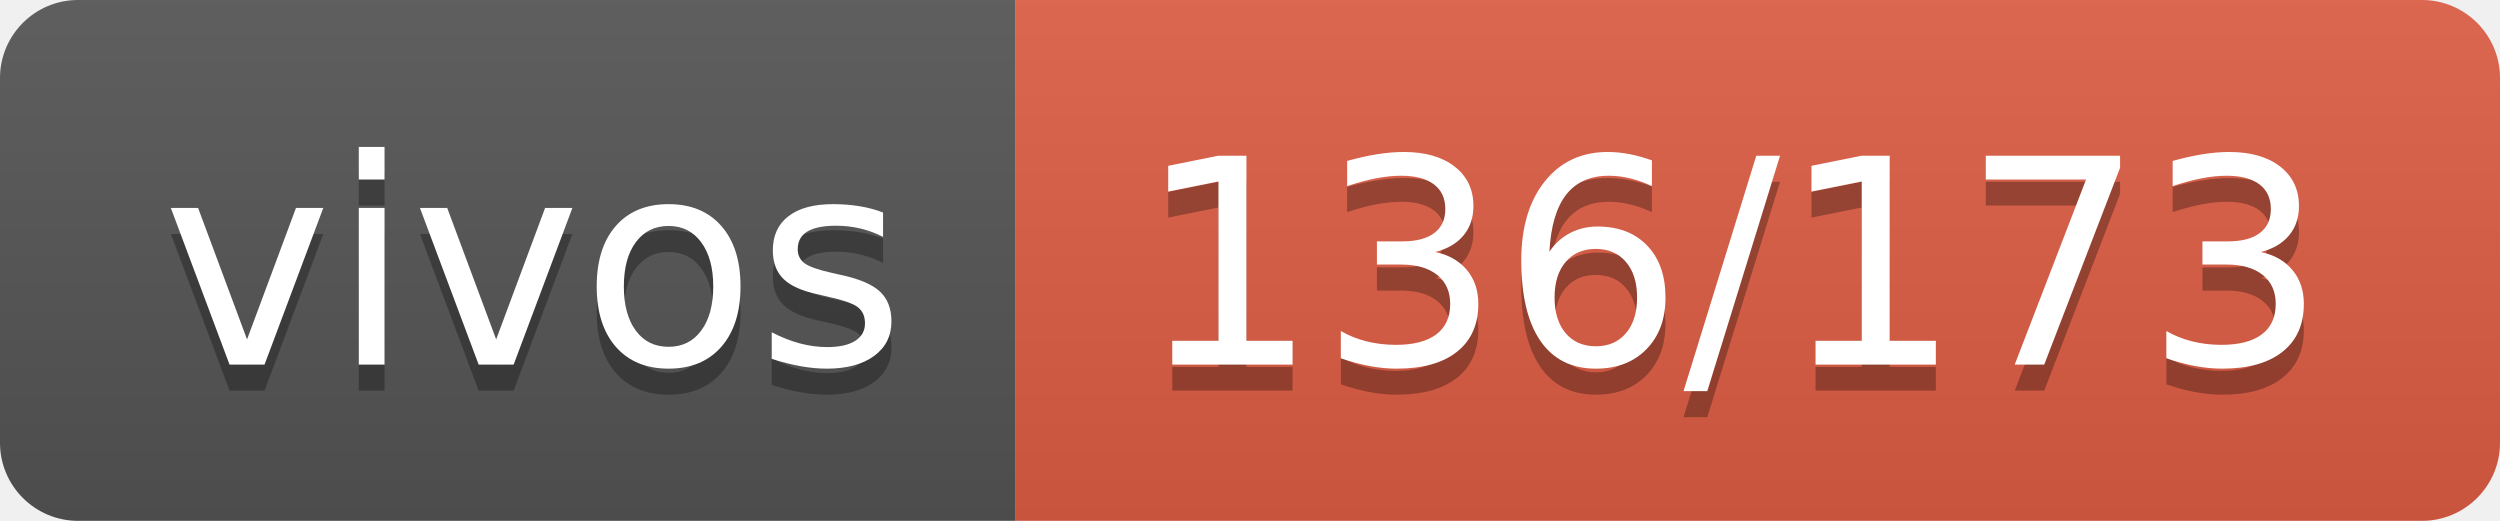
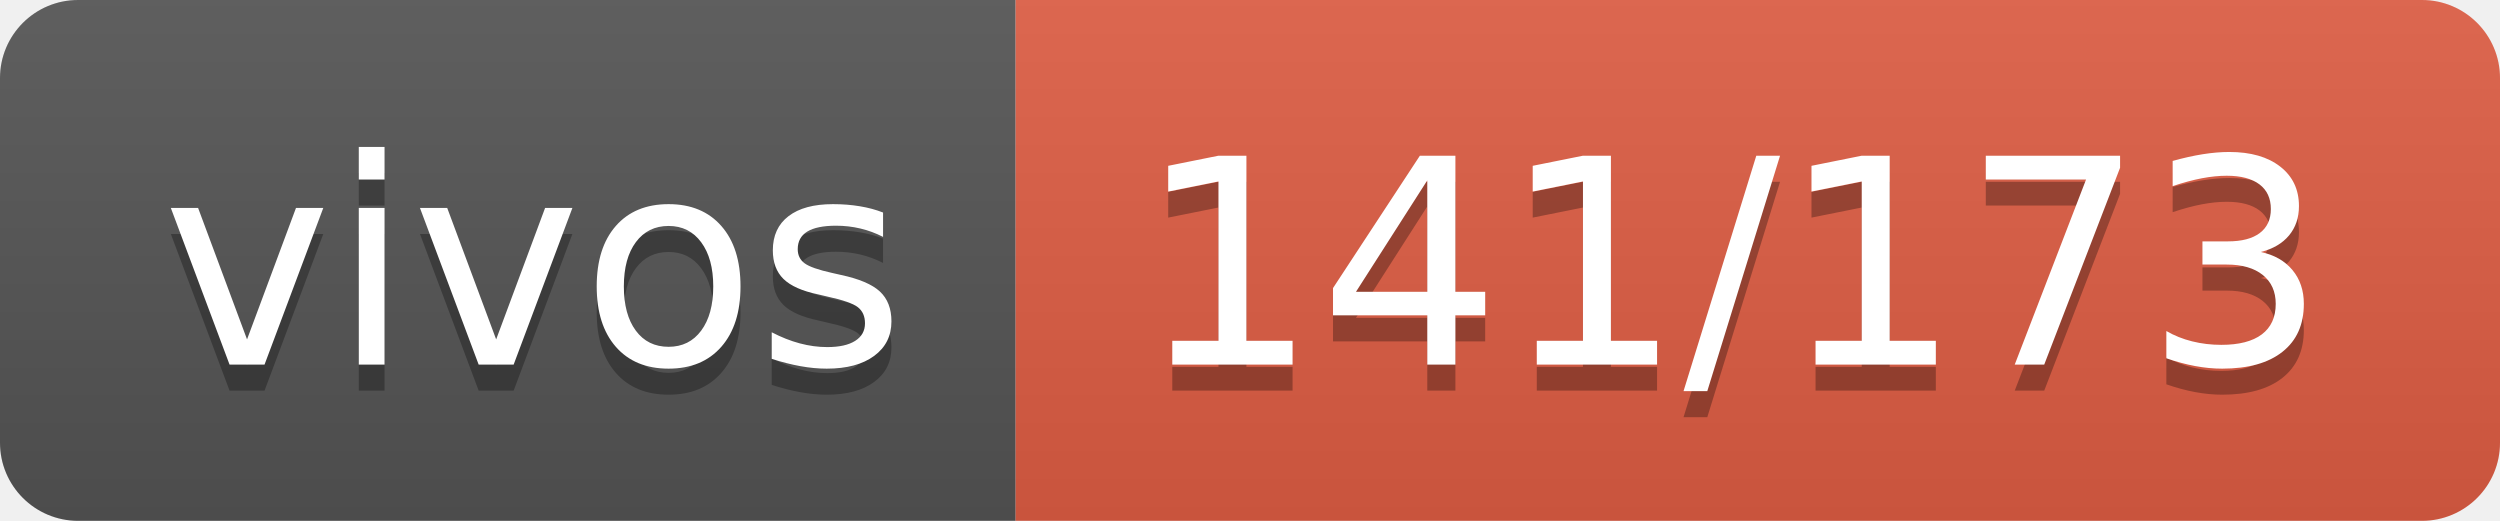
- <svg xmlns="http://www.w3.org/2000/svg" width="96" height="20" role="img" aria-label="vivos: 136/173">
+ <svg xmlns="http://www.w3.org/2000/svg" width="96" height="20" role="img" aria-label="vivos: 141/173">
  <linearGradient id="s" x2="0" y2="100%">
    <stop offset="0" stop-color="#bbb" stop-opacity=".1" />
    <stop offset="1" stop-opacity=".1" />
  </linearGradient>
  <clipPath id="r">
    <rect width="96" height="20" rx="3" fill="#fff" />
  </clipPath>
  <g clip-path="url(#r)">
    <rect width="39" height="20" fill="#555" />
    <rect x="39" width="57" height="20" fill="#e05d44" />
    <rect width="96" height="20" fill="url(#s)" />
  </g>
  <g fill="#fff" text-anchor="middle" font-family="Verdana,Geneva,DejaVu Sans,sans-serif" text-rendering="geometricPrecision" font-size="110">
    <text aria-hidden="true" x="205" y="150" fill="#010101" fill-opacity=".3" transform="scale(.1)" textLength="290">vivos</text>
    <text x="205" y="140" transform="scale(.1)" fill="#fff" textLength="290">vivos</text>
-     <text aria-hidden="true" x="665" y="150" fill="#010101" fill-opacity=".3" transform="scale(.1)" textLength="470">136/173</text>
-     <text x="665" y="140" transform="scale(.1)" fill="#fff" textLength="470">136/173</text>
+     <text aria-hidden="true" x="665" y="150" fill="#010101" fill-opacity=".3" transform="scale(.1)" textLength="470">141/173</text>
+     <text x="665" y="140" transform="scale(.1)" fill="#fff" textLength="470">141/173</text>
  </g>
</svg>
